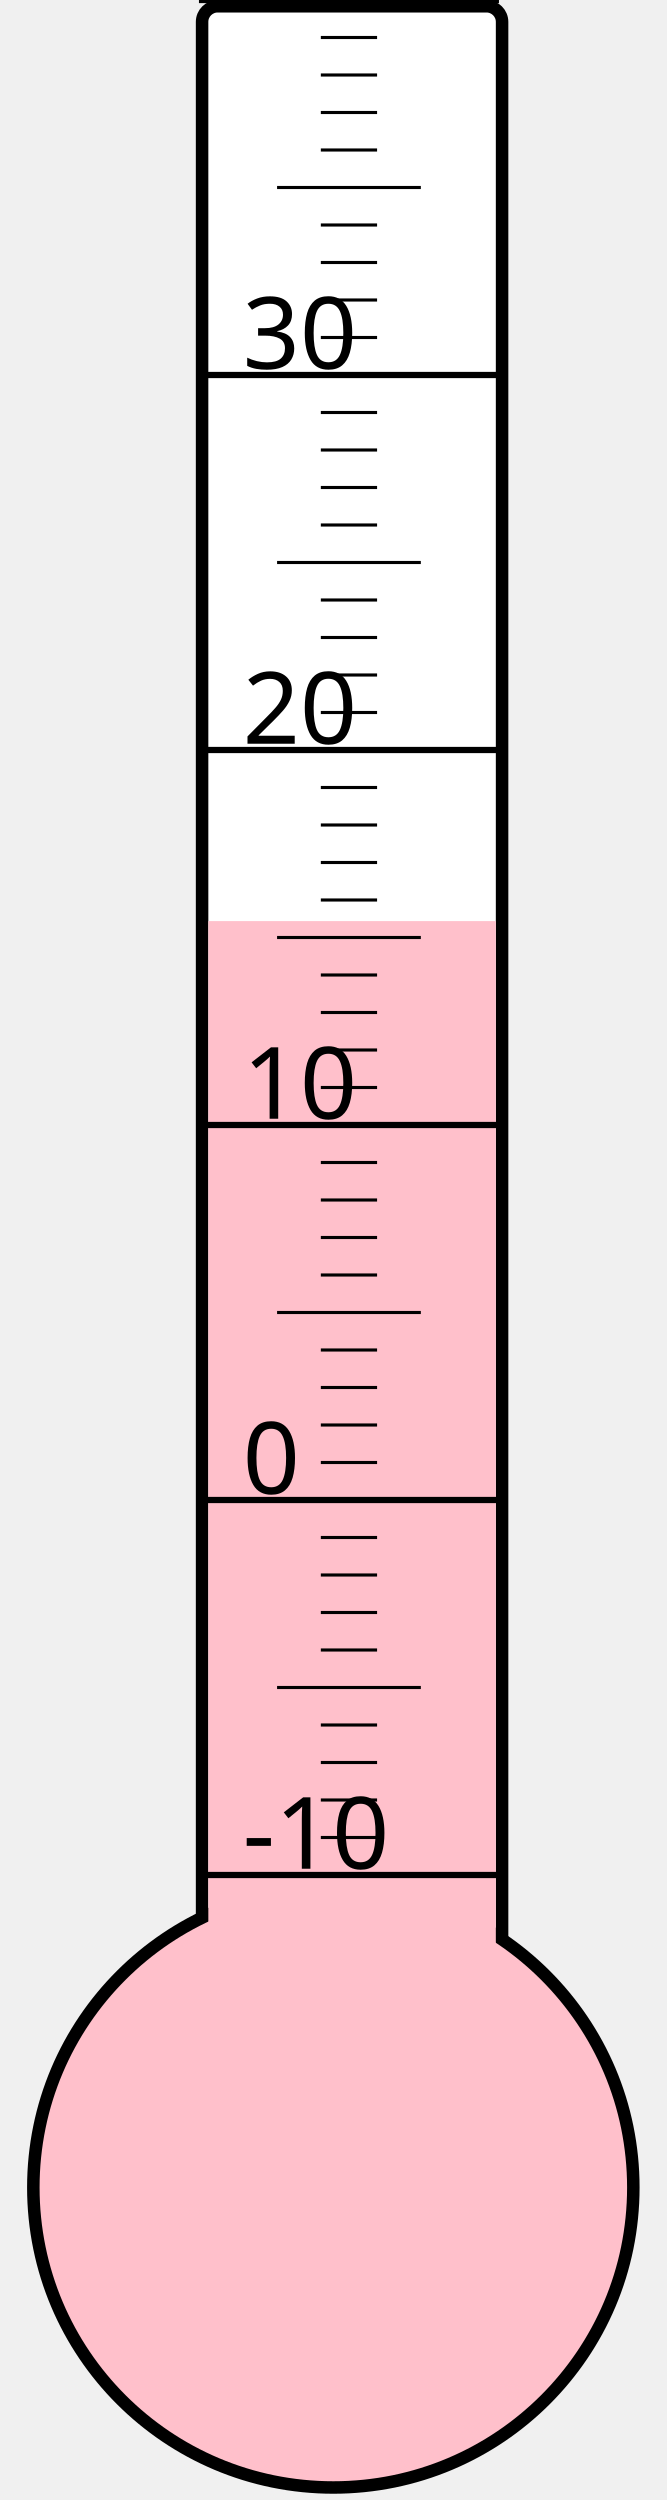
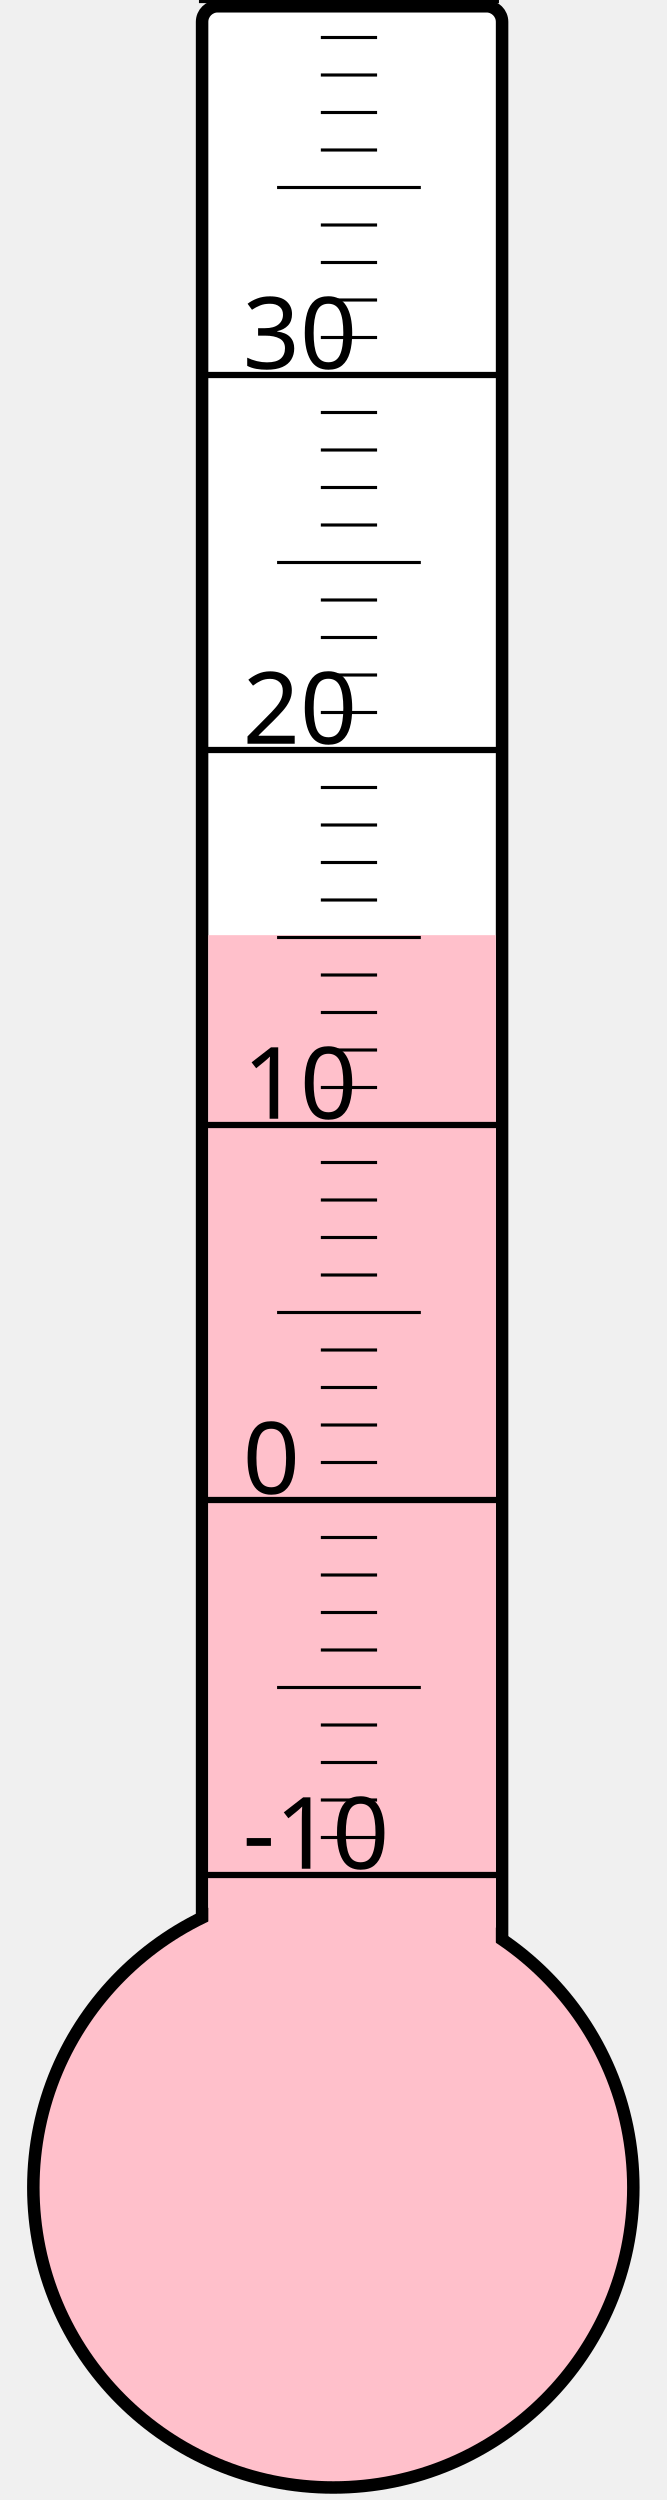
<svg xmlns="http://www.w3.org/2000/svg" width="40px" height="150px" viewBox="0 0 200 800">
  <rect width="200" height="800" x="0" y="0" style="fill: #ffffeb; fill-opacity: 0;" />
  <rect width="96" height="680" x="58" y="2" rx="5" ry="5" style="fill: white; fill-opacity: 1; stroke: black; stroke-width: 4;" />
  <circle cx="100" cy="700" r="96" style="fill: pink; stroke: black; stroke-width: 4;" />
-   <rect width="92" height="405.25" x="60" y="294.75" style="fill: pink; fill-opacity: 1; stroke-width: 0;" />
+   <rect width="92" height="400.75" x="60" y="299.25" style="fill: pink; fill-opacity: 1; stroke-width: 0;" />
  <text x="71" y="598" style="font-family: sans-serif; font-size: 24pt;">-10</text>
  <text x="71" y="478" style="font-family: sans-serif; font-size: 24pt;">0</text>
  <text x="71" y="358" style="font-family: sans-serif; font-size: 24pt;">10</text>
  <text x="71" y="238" style="font-family: sans-serif; font-size: 24pt;">20</text>
  <text x="71" y="118" style="font-family: sans-serif; font-size: 24pt;">30</text>
  <g style="stroke: black;">
    <line x1="57" y1="600" x2="153" y2="600" style="stroke-width: 2;" />
    <line x1="96" y1="588" x2="114" y2="588" style="stroke-width: 1;" />
    <line x1="96" y1="576" x2="114" y2="576" style="stroke-width: 1;" />
    <line x1="96" y1="564" x2="114" y2="564" style="stroke-width: 1;" />
    <line x1="96" y1="552" x2="114" y2="552" style="stroke-width: 1;" />
    <line x1="82" y1="540" x2="128" y2="540" style="stroke-width: 1;" />
    <line x1="96" y1="528" x2="114" y2="528" style="stroke-width: 1;" />
    <line x1="96" y1="516" x2="114" y2="516" style="stroke-width: 1;" />
    <line x1="96" y1="504" x2="114" y2="504" style="stroke-width: 1;" />
    <line x1="96" y1="492" x2="114" y2="492" style="stroke-width: 1;" />
    <line x1="57" y1="480" x2="153" y2="480" style="stroke-width: 2;" />
    <line x1="96" y1="468" x2="114" y2="468" style="stroke-width: 1;" />
    <line x1="96" y1="456" x2="114" y2="456" style="stroke-width: 1;" />
    <line x1="96" y1="444" x2="114" y2="444" style="stroke-width: 1;" />
    <line x1="96" y1="432" x2="114" y2="432" style="stroke-width: 1;" />
    <line x1="82" y1="420" x2="128" y2="420" style="stroke-width: 1;" />
    <line x1="96" y1="408" x2="114" y2="408" style="stroke-width: 1;" />
    <line x1="96" y1="396" x2="114" y2="396" style="stroke-width: 1;" />
    <line x1="96" y1="384" x2="114" y2="384" style="stroke-width: 1;" />
    <line x1="96" y1="372" x2="114" y2="372" style="stroke-width: 1;" />
    <line x1="57" y1="360" x2="153" y2="360" style="stroke-width: 2;" />
    <line x1="96" y1="348" x2="114" y2="348" style="stroke-width: 1;" />
    <line x1="96" y1="336" x2="114" y2="336" style="stroke-width: 1;" />
    <line x1="96" y1="324" x2="114" y2="324" style="stroke-width: 1;" />
    <line x1="96" y1="312" x2="114" y2="312" style="stroke-width: 1;" />
    <line x1="82" y1="300" x2="128" y2="300" style="stroke-width: 1;" />
    <line x1="96" y1="288" x2="114" y2="288" style="stroke-width: 1;" />
    <line x1="96" y1="276" x2="114" y2="276" style="stroke-width: 1;" />
    <line x1="96" y1="264" x2="114" y2="264" style="stroke-width: 1;" />
    <line x1="96" y1="252" x2="114" y2="252" style="stroke-width: 1;" />
    <line x1="57" y1="240" x2="153" y2="240" style="stroke-width: 2;" />
    <line x1="96" y1="228" x2="114" y2="228" style="stroke-width: 1;" />
    <line x1="96" y1="216" x2="114" y2="216" style="stroke-width: 1;" />
    <line x1="96" y1="204" x2="114" y2="204" style="stroke-width: 1;" />
    <line x1="96" y1="192" x2="114" y2="192" style="stroke-width: 1;" />
    <line x1="82" y1="180" x2="128" y2="180" style="stroke-width: 1;" />
    <line x1="96" y1="168" x2="114" y2="168" style="stroke-width: 1;" />
    <line x1="96" y1="156" x2="114" y2="156" style="stroke-width: 1;" />
    <line x1="96" y1="144" x2="114" y2="144" style="stroke-width: 1;" />
    <line x1="96" y1="132" x2="114" y2="132" style="stroke-width: 1;" />
    <line x1="57" y1="120" x2="153" y2="120" style="stroke-width: 2;" />
    <line x1="96" y1="108" x2="114" y2="108" style="stroke-width: 1;" />
    <line x1="96" y1="96" x2="114" y2="96" style="stroke-width: 1;" />
    <line x1="96" y1="84" x2="114" y2="84" style="stroke-width: 1;" />
    <line x1="96" y1="72" x2="114" y2="72" style="stroke-width: 1;" />
    <line x1="82" y1="60" x2="128" y2="60" style="stroke-width: 1;" />
    <line x1="96" y1="48" x2="114" y2="48" style="stroke-width: 1;" />
    <line x1="96" y1="36" x2="114" y2="36" style="stroke-width: 1;" />
    <line x1="96" y1="24" x2="114" y2="24" style="stroke-width: 1;" />
    <line x1="96" y1="12" x2="114" y2="12" style="stroke-width: 1;" />
    <line x1="57" y1="0" x2="153" y2="0" style="stroke-width: 2;" />
  </g>
</svg>
